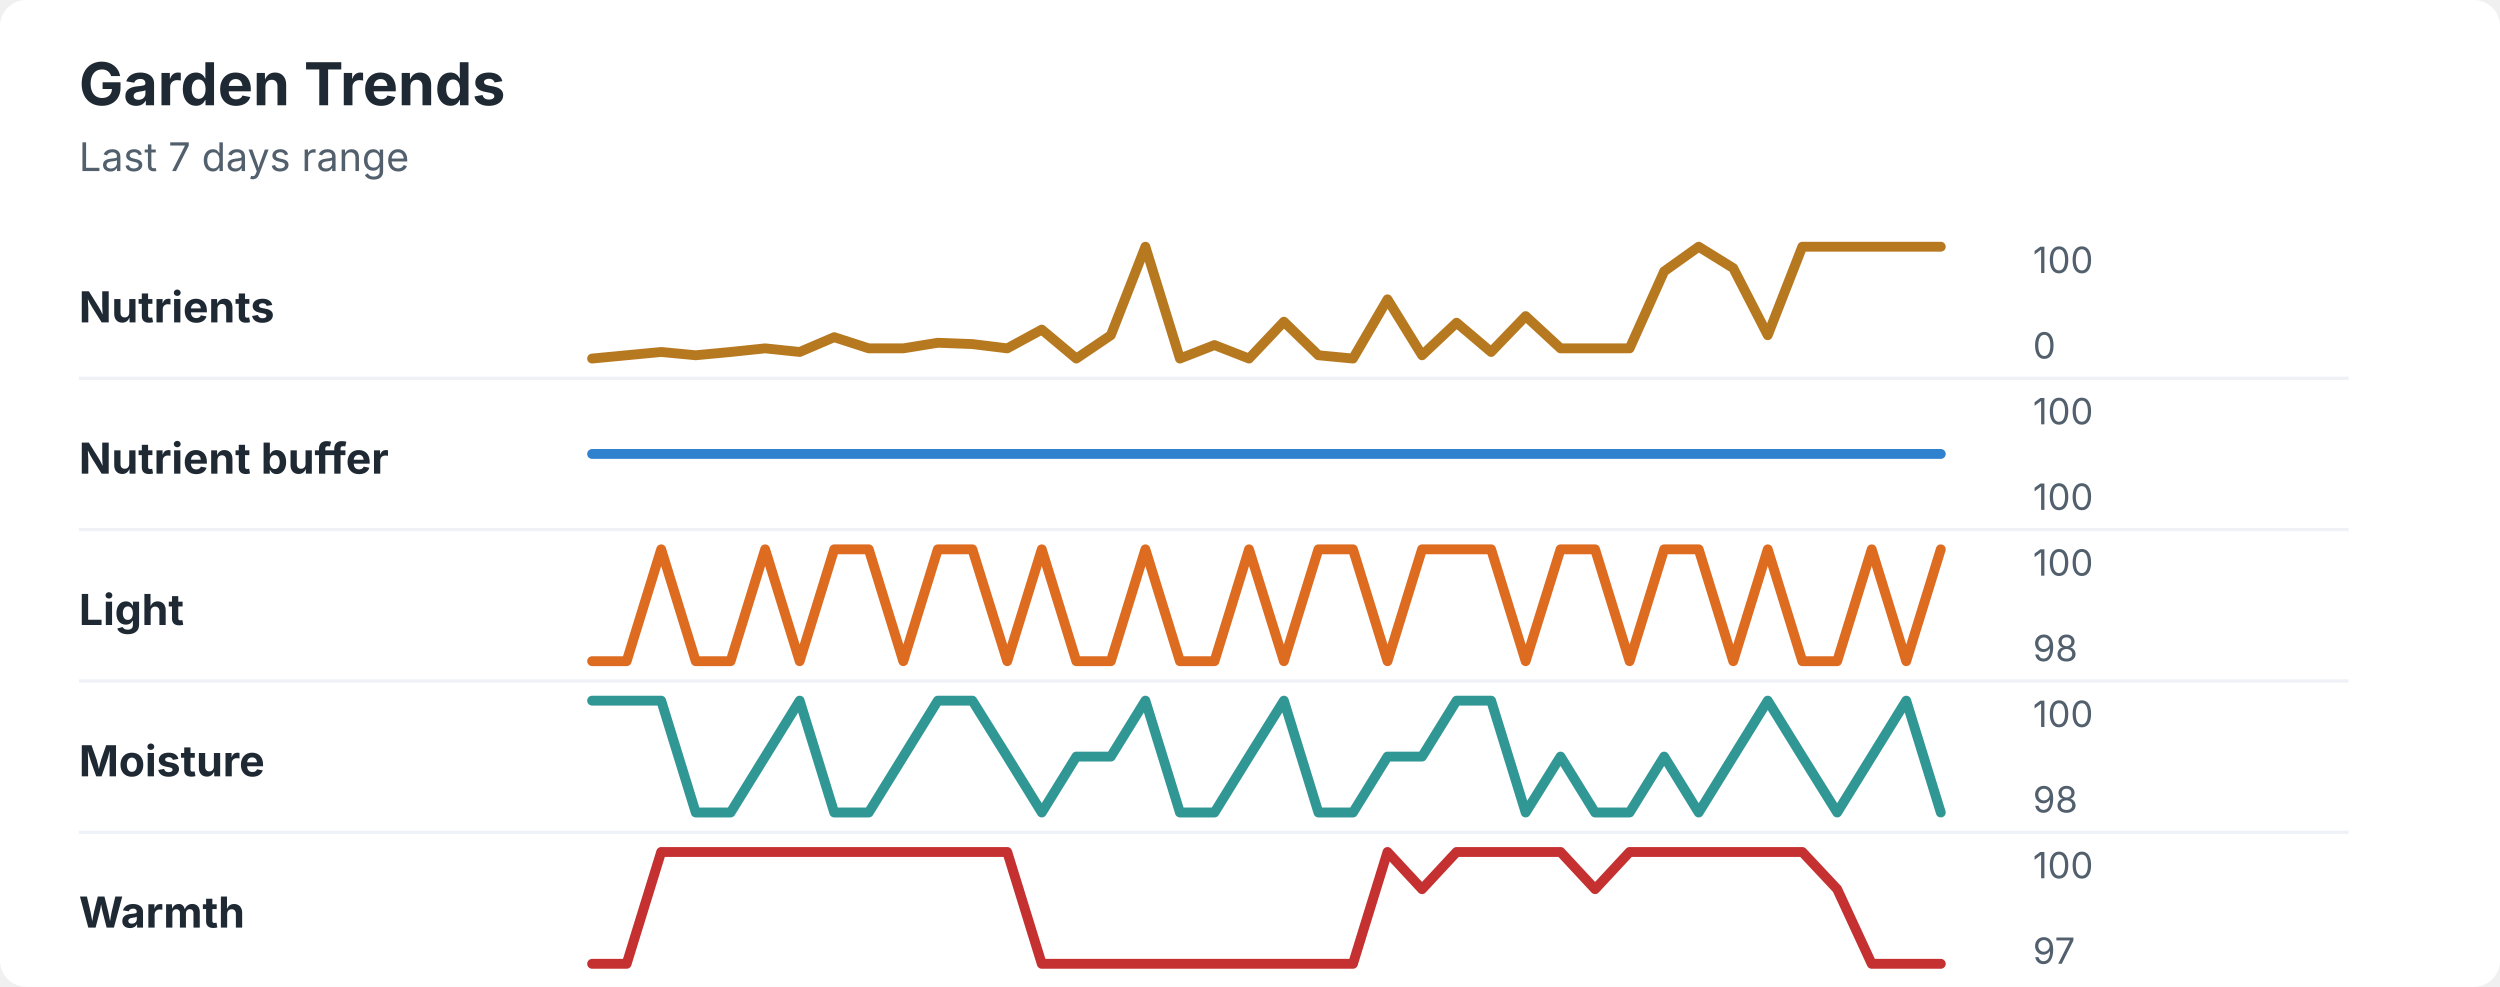
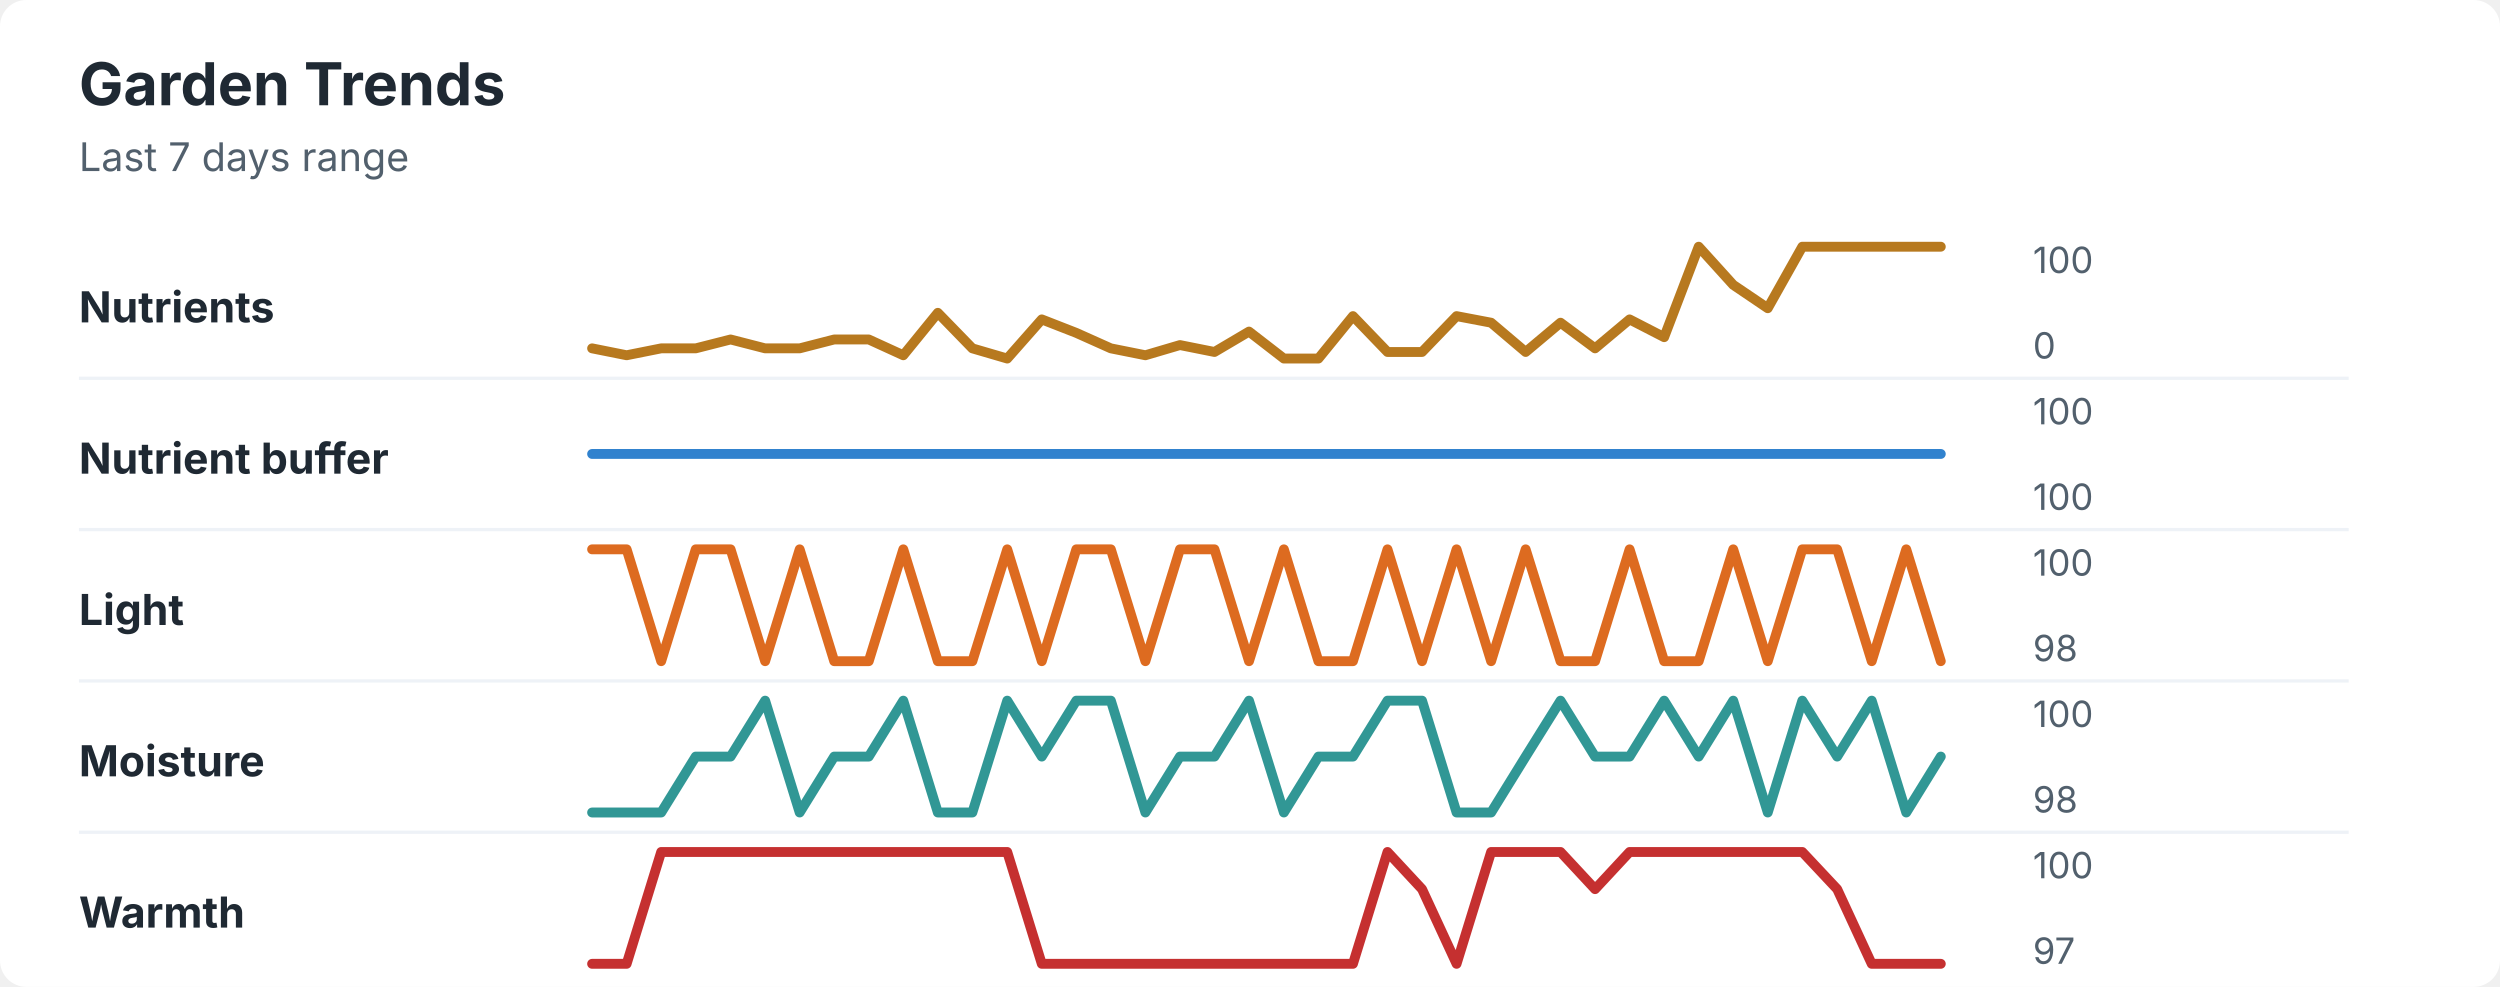
<svg xmlns="http://www.w3.org/2000/svg" width="760" height="300" viewBox="0 0 760 300" role="img" aria-labelledby="title desc">
  <rect width="760" height="300" rx="8" fill="#ffffff" />
  <style>
    text { font-family: -apple-system, BlinkMacSystemFont, "Segoe UI", sans-serif; }
    .title { font-size: 18px; font-weight: 700; fill: #1f2933; }
    .subtitle { font-size: 12px; fill: #52606d; }
    .label { font-size: 13px; font-weight: 650; fill: #1f2933; }
    .axis-value { font-size: 11px; fill: #52606d; }
    .separator { stroke: #eef2f7; stroke-width: 1; }
  </style>
  <text x="24" y="32" class="title">Garden Trends</text>
  <text x="24" y="52" class="subtitle">Last 7 days range</text>
  <text x="24" y="98" class="label">Nutrients</text>
-   <polyline points="180.0,109.0 190.5,108.0 201.0,107.0 211.5,108.0 222.1,107.0 232.6,105.9 243.1,107.0 253.6,102.5 264.1,105.9 274.6,105.9 285.1,104.2 295.6,104.6 306.2,105.9 316.7,100.2 327.2,109.0 337.7,101.9 348.2,75.0 358.7,109.0 369.2,104.9 379.7,109.0 390.3,97.8 400.8,108.0 411.3,109.0 421.8,91.0 432.3,108.0 442.8,98.1 453.3,107.0 463.8,96.1 474.4,105.9 484.9,105.9 495.4,105.9 505.9,82.5 516.4,75.0 526.9,81.5 537.4,101.9 547.9,75.0 558.5,75.0 569.0,75.0 579.5,75.0 590.0,75.0 " fill="none" stroke="#b7791f" stroke-width="3" stroke-linecap="round" stroke-linejoin="round" />
+   <polyline points="180.0,105.9 190.5,108.0 201.0,105.9 211.5,105.9 222.1,103.2 232.6,105.9 243.1,105.9 253.6,103.2 264.1,103.2 274.6,108.0 285.1,95.1 295.6,105.9 306.2,109.0 316.7,97.1 327.2,101.2 337.7,105.9 348.2,108.0 358.7,104.9 369.2,107.0 379.7,100.8 390.3,109.0 400.8,109.0 411.3,96.1 421.8,107.0 432.3,107.0 442.8,96.1 453.3,98.1 463.8,107.0 474.4,98.1 484.9,105.9 495.4,97.1 505.9,102.5 516.4,75.0 526.9,86.6 537.4,93.7 547.9,75.0 558.5,75.0 569.0,75.0 579.5,75.0 590.0,75.0 " fill="none" stroke="#b7791f" stroke-width="3" stroke-linecap="round" stroke-linejoin="round" />
  <text x="618" y="83" class="axis-value">100</text>
  <text x="618" y="109" class="axis-value">0</text>
  <line x1="24" y1="115.0" x2="714" y2="115.0" class="separator" />
  <text x="24" y="144" class="label">Nutrient buffer</text>
  <polyline points="180.0,138.0 190.5,138.0 201.0,138.0 211.5,138.0 222.1,138.0 232.6,138.0 243.1,138.0 253.6,138.0 264.1,138.0 274.6,138.0 285.1,138.0 295.6,138.0 306.2,138.0 316.7,138.0 327.2,138.0 337.7,138.0 348.2,138.0 358.7,138.0 369.2,138.0 379.7,138.0 390.3,138.0 400.8,138.0 411.3,138.0 421.8,138.0 432.3,138.0 442.8,138.0 453.3,138.0 463.8,138.0 474.4,138.0 484.9,138.0 495.4,138.0 505.9,138.0 516.4,138.0 526.9,138.0 537.4,138.0 547.9,138.0 558.5,138.0 569.0,138.0 579.5,138.0 590.0,138.0 " fill="none" stroke="#3182ce" stroke-width="3" stroke-linecap="round" stroke-linejoin="round" />
  <text x="618" y="129" class="axis-value">100</text>
  <text x="618" y="155" class="axis-value">100</text>
  <line x1="24" y1="161.0" x2="714" y2="161.0" class="separator" />
  <text x="24" y="190" class="label">Light</text>
-   <polyline points="180.0,201.0 190.5,201.0 201.0,167.0 211.5,201.0 222.1,201.0 232.6,167.0 243.1,201.0 253.6,167.0 264.1,167.0 274.6,201.0 285.1,167.0 295.6,167.0 306.2,201.0 316.7,167.0 327.2,201.0 337.7,201.0 348.2,167.0 358.7,201.0 369.2,201.0 379.7,167.0 390.3,201.0 400.8,167.0 411.3,167.0 421.8,201.0 432.3,167.0 442.8,167.0 453.3,167.0 463.8,201.0 474.4,167.0 484.9,167.0 495.4,201.0 505.9,167.0 516.4,167.0 526.9,201.0 537.4,167.0 547.9,201.0 558.5,201.0 569.0,167.0 579.5,201.0 590.0,167.0 " fill="none" stroke="#dd6b20" stroke-width="3" stroke-linecap="round" stroke-linejoin="round" />
+   <polyline points="180.0,167.0 190.5,167.0 201.0,201.0 211.5,167.0 222.1,167.0 232.6,201.0 243.1,167.0 253.6,201.0 264.1,201.0 274.6,167.0 285.1,201.0 295.6,201.0 306.2,167.0 316.7,201.0 327.2,167.0 337.7,167.0 348.2,201.0 358.7,167.0 369.2,167.0 379.7,201.0 390.3,167.0 400.8,201.0 411.3,201.0 421.8,167.0 432.3,201.0 442.8,167.0 453.3,201.0 463.8,167.0 474.4,201.0 484.9,201.0 495.4,167.0 505.9,201.0 516.4,201.0 526.9,167.0 537.4,201.0 547.9,167.0 558.5,167.0 569.0,201.0 579.5,167.0 590.0,201.0 " fill="none" stroke="#dd6b20" stroke-width="3" stroke-linecap="round" stroke-linejoin="round" />
  <text x="618" y="175" class="axis-value">100</text>
  <text x="618" y="201" class="axis-value">98</text>
  <line x1="24" y1="207.0" x2="714" y2="207.0" class="separator" />
  <text x="24" y="236" class="label">Moisture</text>
-   <polyline points="180.0,213.0 190.5,213.0 201.0,213.0 211.5,247.0 222.1,247.0 232.6,230.0 243.1,213.0 253.6,247.0 264.1,247.0 274.6,230.0 285.1,213.0 295.6,213.0 306.2,230.0 316.7,247.0 327.2,230.0 337.7,230.0 348.2,213.0 358.7,247.0 369.2,247.0 379.7,230.0 390.3,213.0 400.8,247.0 411.3,247.0 421.8,230.0 432.3,230.0 442.8,213.0 453.3,213.0 463.8,247.0 474.4,230.0 484.9,247.0 495.4,247.0 505.9,230.0 516.4,247.0 526.9,230.0 537.4,213.0 547.9,230.0 558.5,247.0 569.0,230.0 579.5,213.0 590.0,247.0 " fill="none" stroke="#319795" stroke-width="3" stroke-linecap="round" stroke-linejoin="round" />
+   <polyline points="180.0,247.0 190.5,247.0 201.0,247.0 211.5,230.0 222.1,230.0 232.6,213.0 243.1,247.0 253.6,230.0 264.1,230.0 274.6,213.0 285.1,247.0 295.6,247.0 306.2,213.0 316.7,230.0 327.2,213.0 337.7,213.0 348.2,247.0 358.7,230.0 369.2,230.0 379.7,213.0 390.3,247.0 400.8,230.0 411.3,230.0 421.8,213.0 432.3,213.0 442.8,247.0 453.3,247.0 463.8,230.0 474.4,213.0 484.9,230.0 495.4,230.0 505.9,213.0 516.4,230.0 526.9,213.0 537.4,247.0 547.9,213.0 558.5,230.0 569.0,213.0 579.5,247.0 590.0,230.0 " fill="none" stroke="#319795" stroke-width="3" stroke-linecap="round" stroke-linejoin="round" />
  <text x="618" y="221" class="axis-value">100</text>
  <text x="618" y="247" class="axis-value">98</text>
  <line x1="24" y1="253.0" x2="714" y2="253.0" class="separator" />
  <text x="24" y="282" class="label">Warmth</text>
-   <polyline points="180.0,293.0 190.5,293.0 201.0,259.0 211.5,259.0 222.1,259.0 232.6,259.0 243.1,259.0 253.6,259.0 264.1,259.0 274.6,259.0 285.1,259.0 295.6,259.0 306.2,259.0 316.7,293.0 327.2,293.0 337.7,293.0 348.2,293.0 358.7,293.0 369.2,293.0 379.7,293.0 390.3,293.0 400.8,293.0 411.3,293.0 421.8,259.0 432.3,270.3 442.8,259.0 453.3,259.0 463.8,259.0 474.4,259.0 484.9,270.3 495.4,259.0 505.9,259.0 516.4,259.0 526.9,259.0 537.4,259.0 547.9,259.0 558.5,270.3 569.0,293.0 579.5,293.0 590.0,293.0 " fill="none" stroke="#c53030" stroke-width="3" stroke-linecap="round" stroke-linejoin="round" />
+   <polyline points="180.0,293.0 190.5,293.0 201.0,259.0 211.5,259.0 222.1,259.0 232.6,259.0 243.1,259.0 253.6,259.0 264.1,259.0 274.6,259.0 285.1,259.0 295.6,259.0 306.2,259.0 316.7,293.0 327.2,293.0 337.7,293.0 348.2,293.0 358.7,293.0 369.2,293.0 379.7,293.0 390.3,293.0 400.8,293.0 411.3,293.0 421.8,259.0 432.3,270.3 442.8,293.0 453.3,259.0 463.8,259.0 474.4,259.0 484.9,270.3 495.4,259.0 505.9,259.0 516.4,259.0 526.9,259.0 537.4,259.0 547.9,259.0 558.5,270.3 569.0,293.0 579.5,293.0 590.0,293.0 " fill="none" stroke="#c53030" stroke-width="3" stroke-linecap="round" stroke-linejoin="round" />
  <text x="618" y="267" class="axis-value">100</text>
  <text x="618" y="293" class="axis-value">97</text>
</svg>
